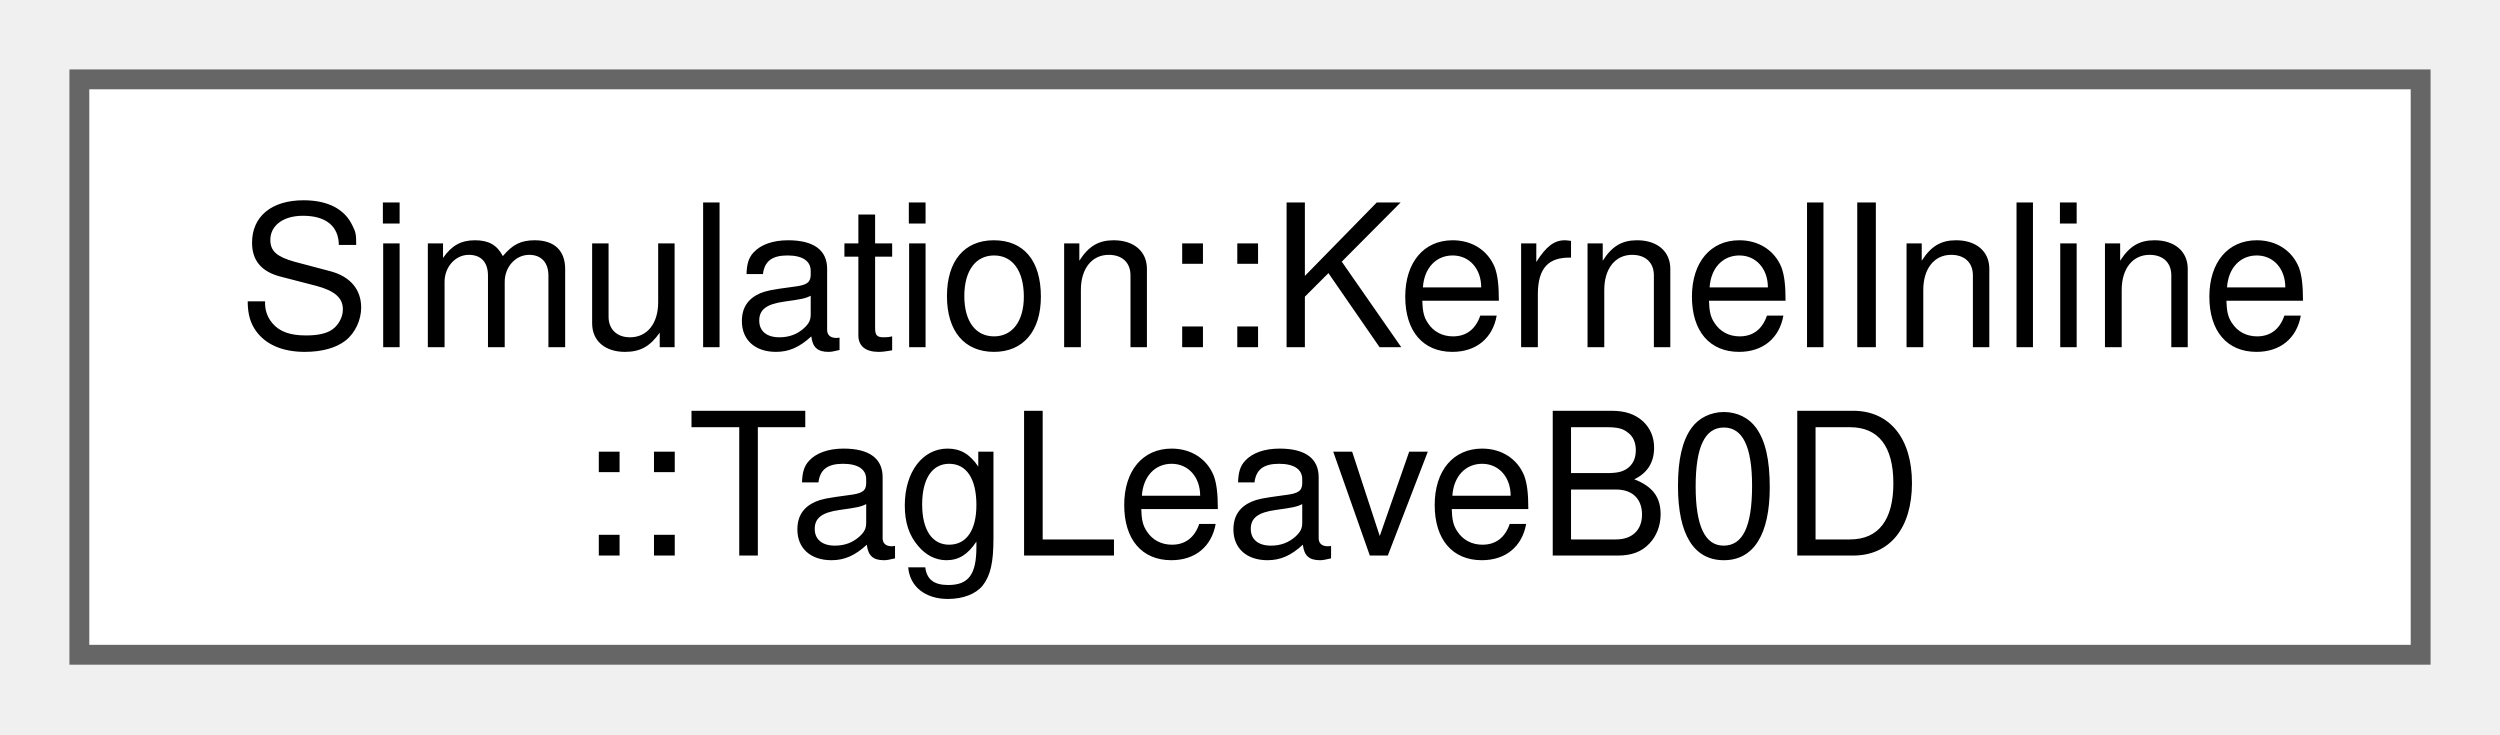
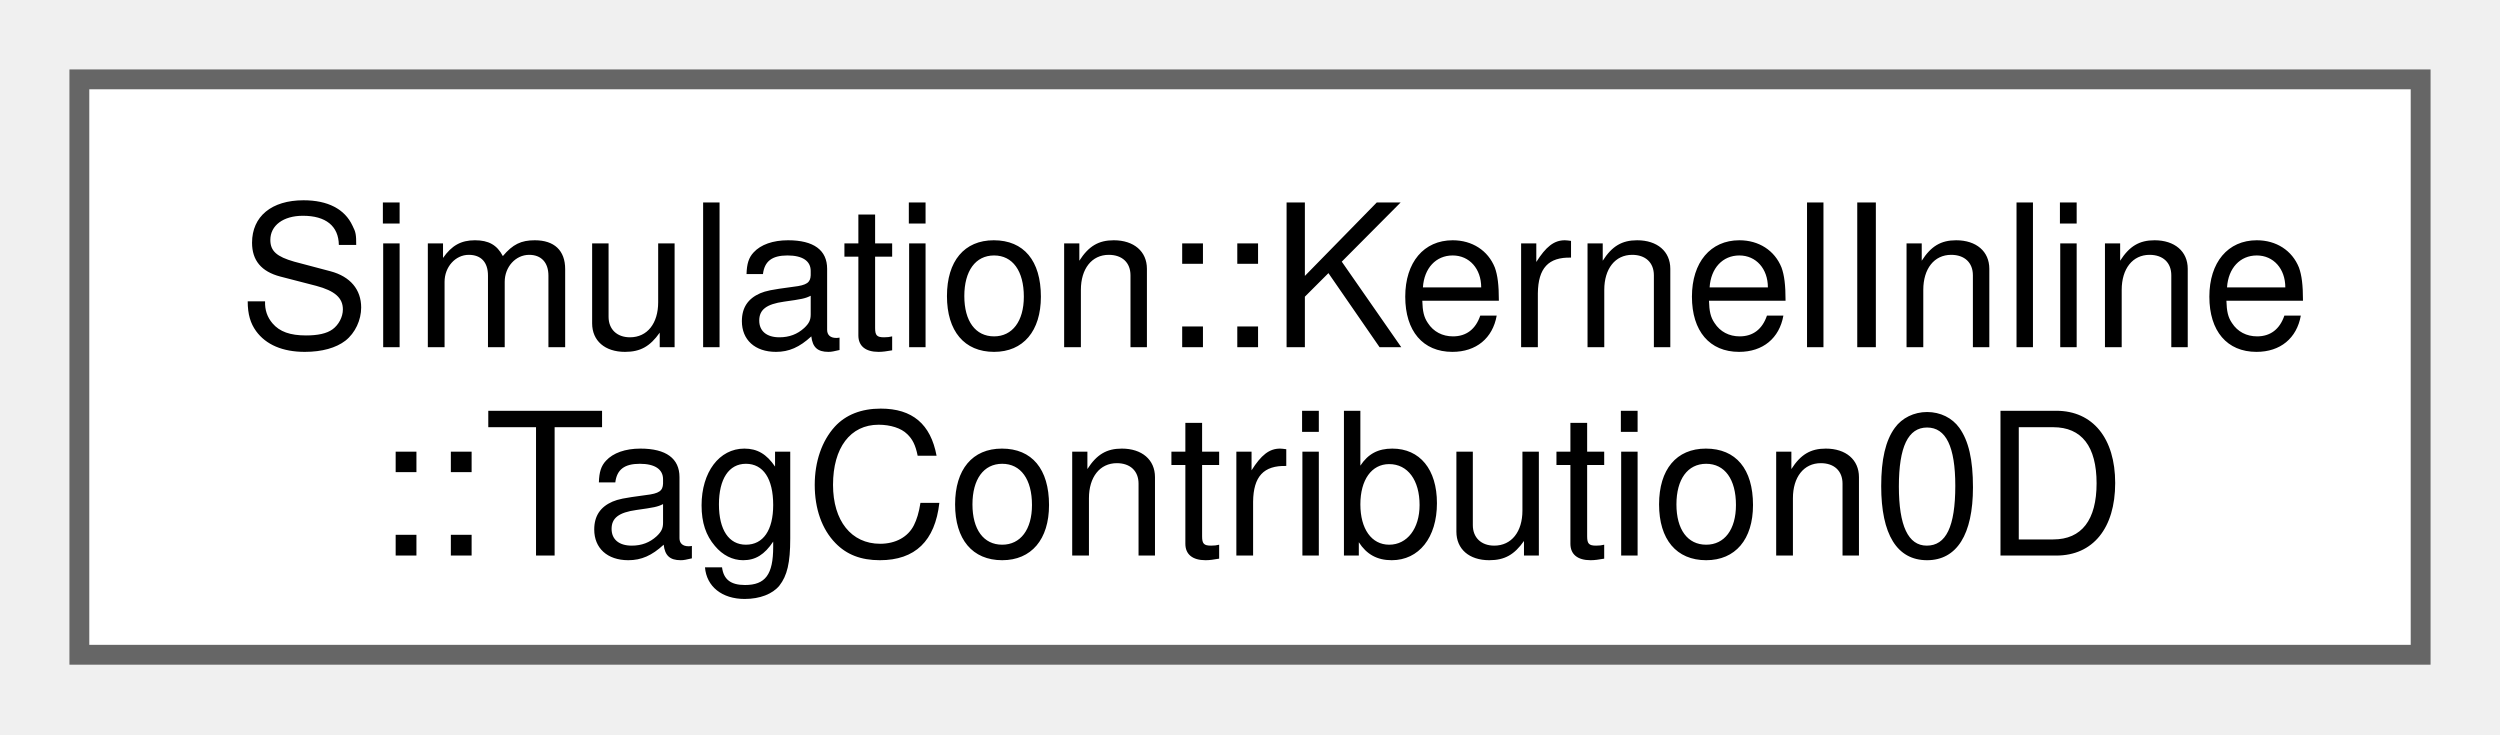
<svg xmlns="http://www.w3.org/2000/svg" xmlns:xlink="http://www.w3.org/1999/xlink" width="126pt" height="37pt" viewBox="0.00 0.00 126.00 37.00">
  <g id="graph0" class="graph" transform="scale(1 1) rotate(0) translate(4 33)">
    <g id="Node000000" class="node">
      <g id="a_Node000000">
-         <a xlink:href="structSimulation_1_1KernelInline_1_1TagLeaveB0D.html" target="_top" xlink:title=" ">
+         <a xlink:href="structSimulation_1_1KernelInline_1_1TagContribution0D.html" target="_top" xlink:title=" ">
          <polygon fill="white" stroke="#666666" points="118,-29 0,-29 0,0 118,0 118,-29" />
          <text xml:space="preserve" text-anchor="start" x="8" y="-15.5" font-family="Helvetica,sans-Serif" font-size="10.00">Simulation::KernelInline</text>
-           <text xml:space="preserve" text-anchor="middle" x="59" y="-5" font-family="Helvetica,sans-Serif" font-size="10.00">::TagLeaveB0D</text>
+           <text xml:space="preserve" text-anchor="middle" x="59" y="-5" font-family="Helvetica,sans-Serif" font-size="10.00">::TagContribution0D</text>
        </a>
      </g>
    </g>
  </g>
</svg>
